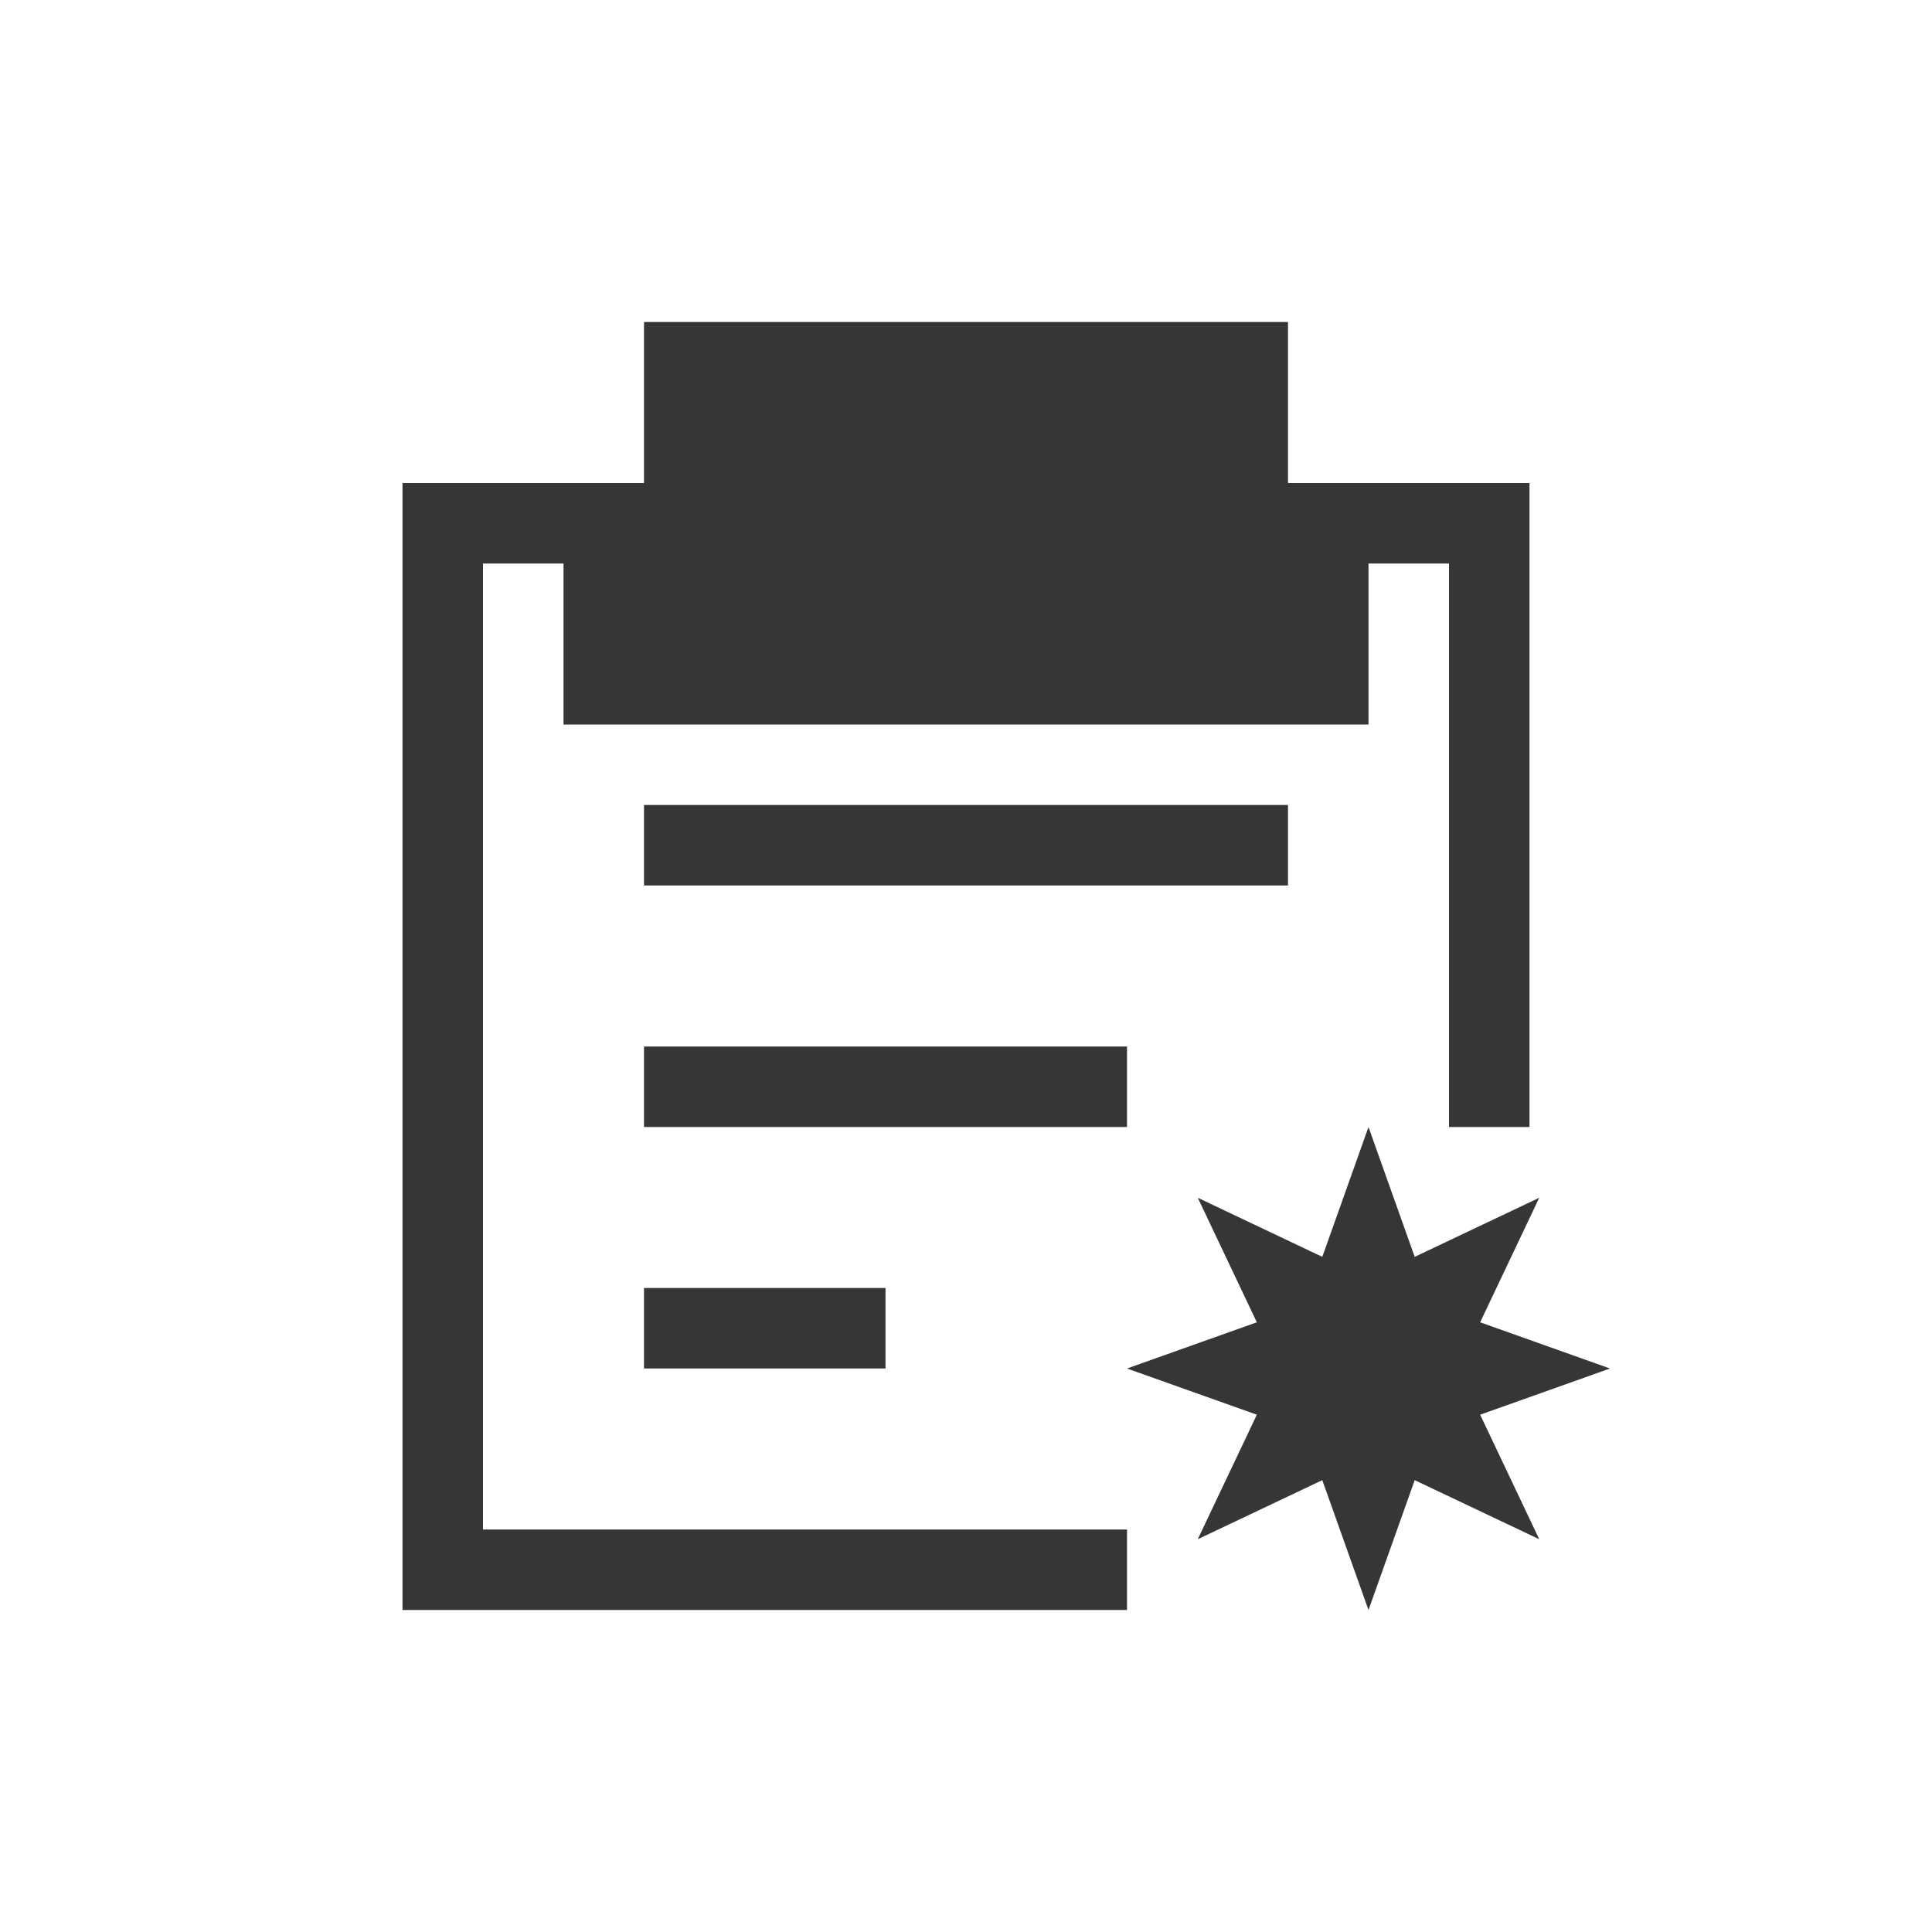
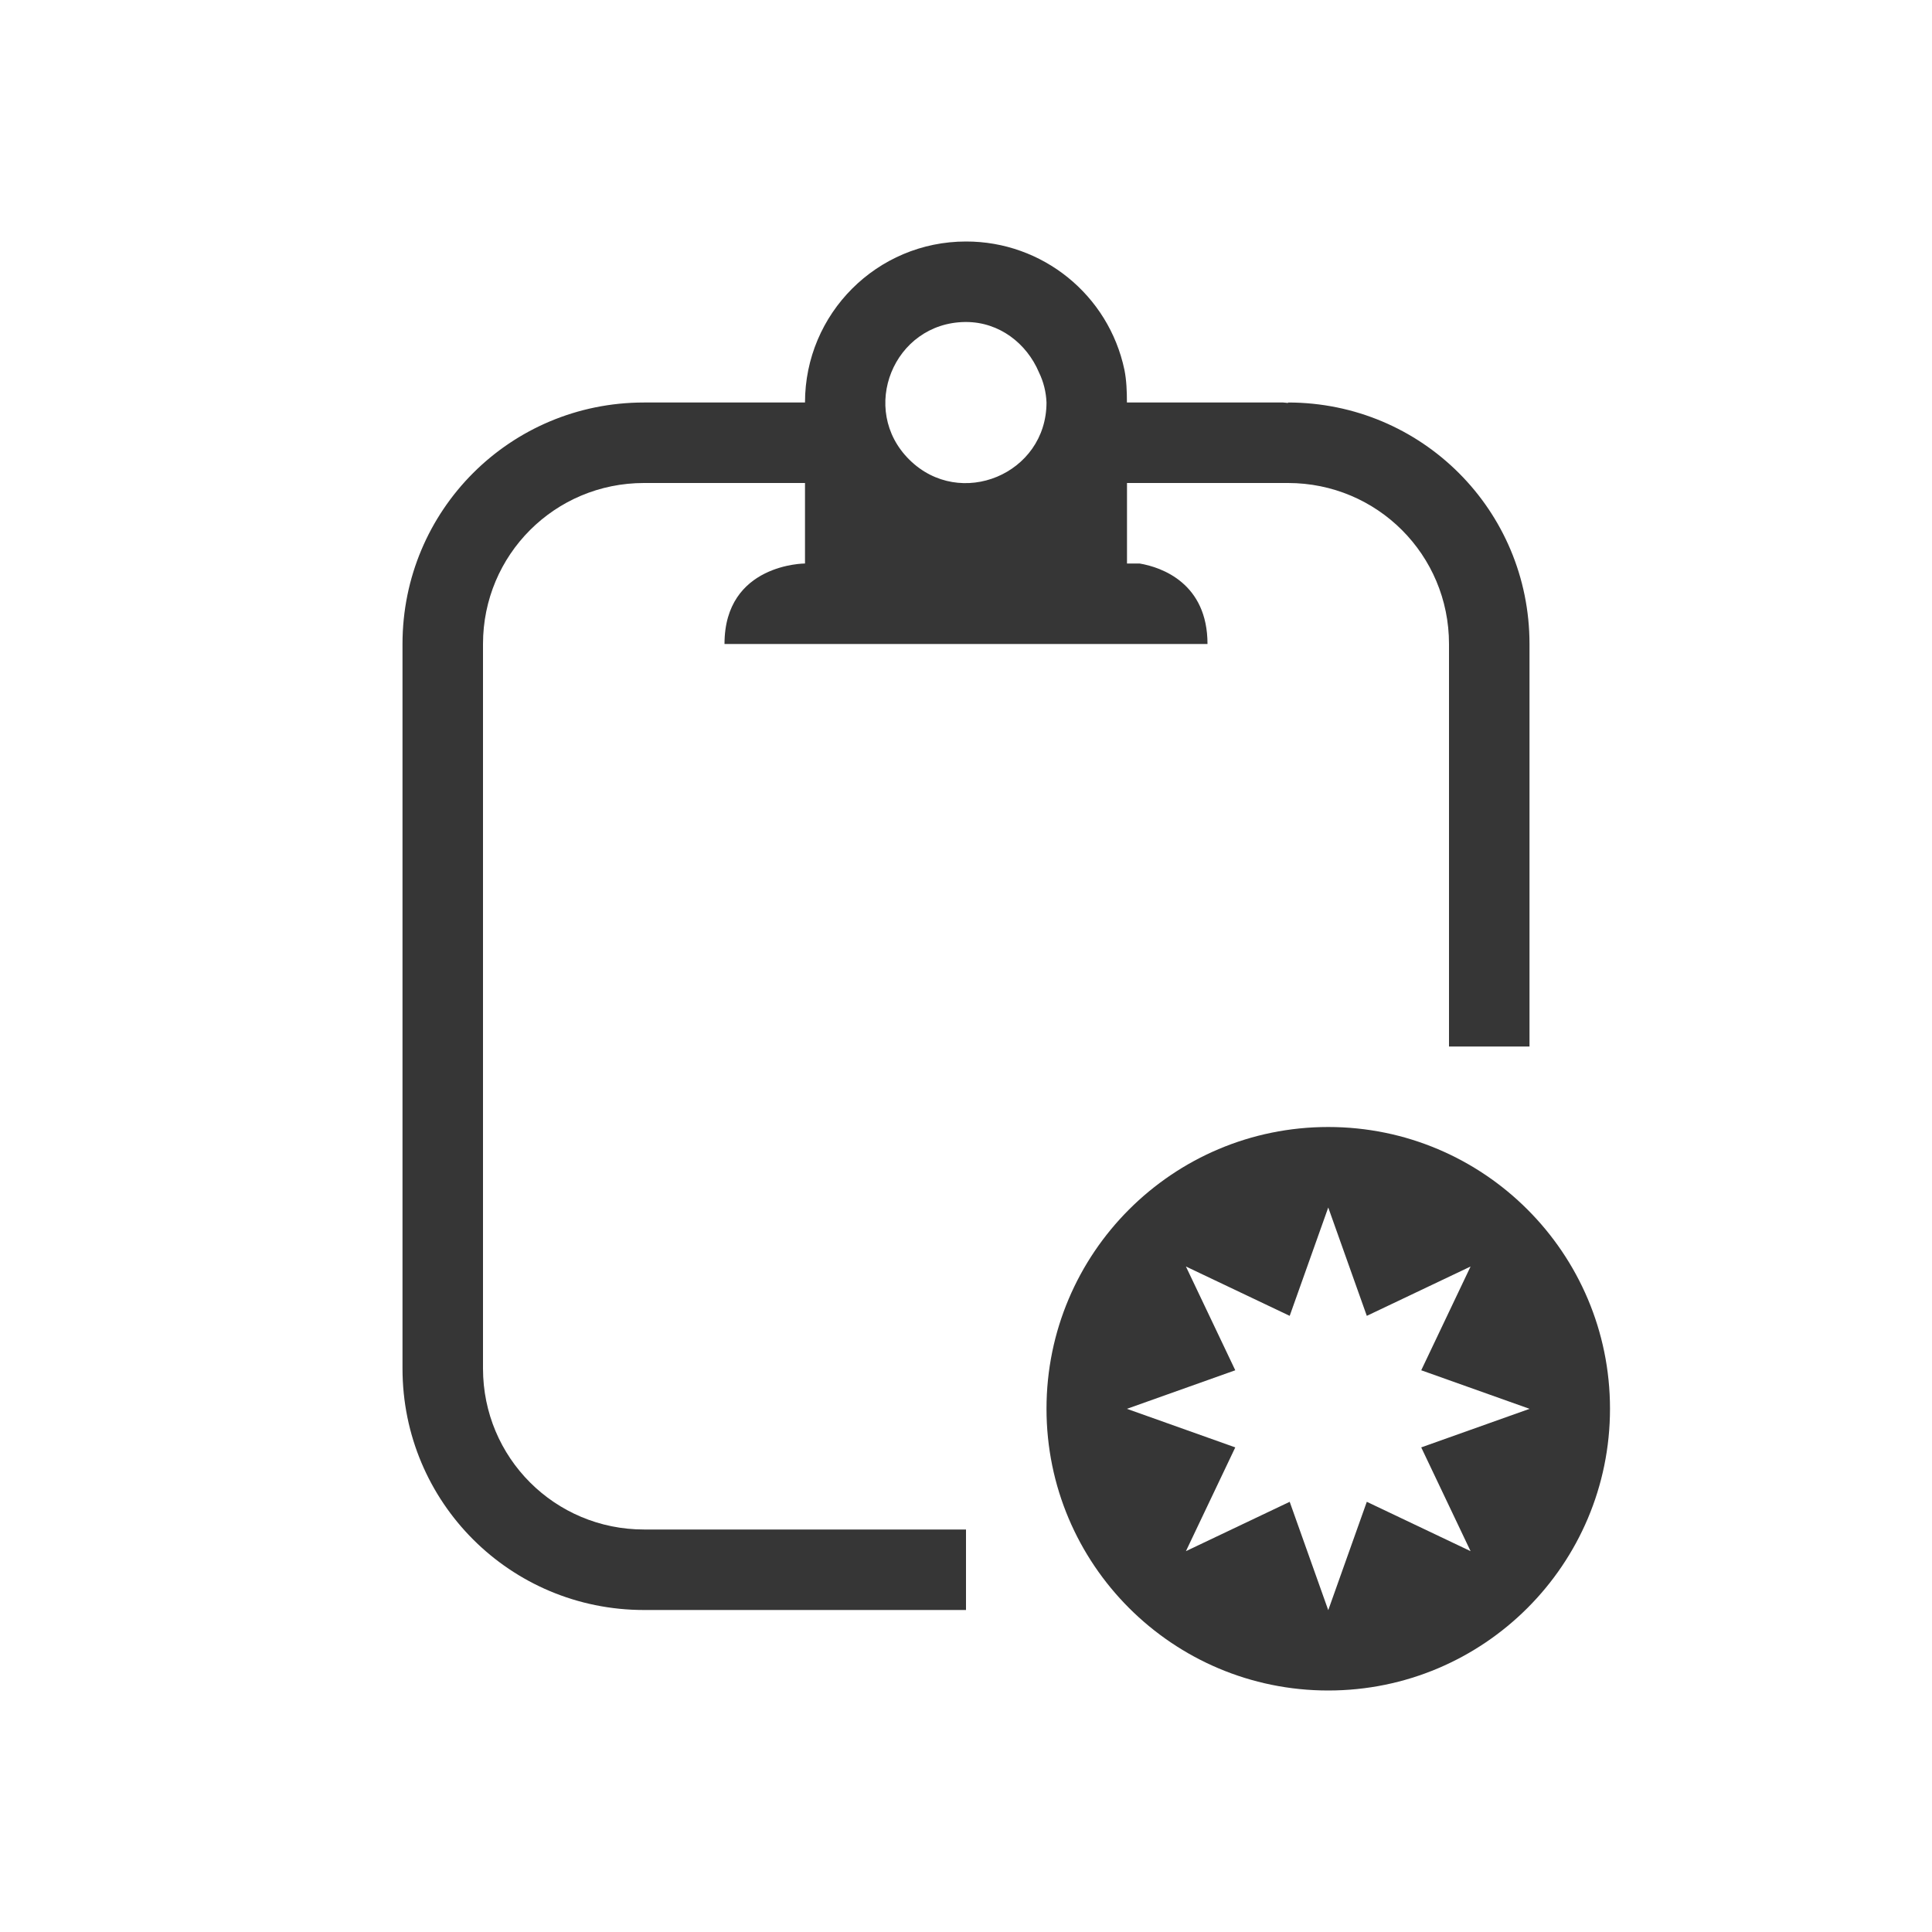
- <svg xmlns="http://www.w3.org/2000/svg" viewBox="0 0 24 24">
-   <defs id="defs3051">
-     <style type="text/css" id="current-color-scheme">
-       .ColorScheme-Text {
+ <svg xmlns="http://www.w3.org/2000/svg" version="1.1" viewBox="0 0 24 24">
+   <defs>
+     <style id="current-color-scheme" type="text/css">.ColorScheme-Text {
        color:#363636;
-       }
-       </style>
+       }</style>
  </defs>
-   <g transform="translate(1,1)">
-     <path style="fill:currentColor;fill-opacity:1;stroke:none" d="M 7 3 L 7 5 L 5 5 L 4 5 L 4 19 L 5 19 L 13 19 L 13 18 L 5 18 L 5 6 L 6 6 L 6 8 L 16 8 L 16 6 L 17 6 L 17 13 L 18 13 L 18 5 L 17 5 L 15 5 L 15 3 L 7 3 z M 7 9 L 7 10 L 15 10 L 15 9 L 7 9 z M 7 12 L 7 13 L 13 13 L 13 12 L 7 12 z M 16 13 L 15.426 14.613 L 13.879 13.879 L 14.613 15.426 L 13 16 L 14.613 16.574 L 13.879 18.121 L 15.426 17.387 L 16 19 L 16.574 17.387 L 18.121 18.121 L 17.387 16.574 L 19 16 L 17.387 15.426 L 18.121 13.879 L 16.574 14.613 L 16 13 z M 7 15 L 7 16 L 10 16 L 10 15 L 7 15 z " class="ColorScheme-Text" />
-   </g>
+   <path class="ColorScheme-Text" d="m16.5 14a3.5 3.5 0 0 0-3.5 3.5 3.5 3.5 0 0 0 3.5 3.5 3.5 3.5 0 0 0 3.5-3.5 3.5 3.5 0 0 0-3.5-3.5zm0 1 0.479 1.346 1.289-0.613-0.613 1.289 1.346 0.479-1.346 0.479 0.613 1.289-1.289-0.613-0.479 1.346-0.479-1.346-1.289 0.613 0.613-1.289-1.346-0.479 1.346-0.479-0.613-1.289 1.289 0.613z" fill="currentColor" />
+   <path class="ColorScheme-Text" d="m12 3c-1.105 0-2 0.895-2 2h-2c-1.662 0-3 1.338-3 3v9c0 1.662 1.338 3 3 3h4v-1h-4c-1.108 0-2-0.892-2-2v-9c0-1.108 0.892-2 2-2h2v1s-1 0-1 1h6c0-0.75-0.563-0.953-0.844-1h-0.156v-1h2c1.108 0 2 0.892 2 2v5h1v-5c0-1.662-1.338-3-3-3v0.006c-0.021-6.048e-4 -0.04-0.006-0.061-0.006h-1.94c0-0.138-0.005-0.276-0.031-0.406-0.196-0.93-1.018-1.596-1.969-1.594zm-0.012 1c0.004-2.29e-5 0.008-2.29e-5 0.012 0 0.414 0 0.754 0.266 0.906 0.625 0.057 0.117 0.089 0.245 0.094 0.375-6.1e-5 0.888-1.072 1.335-1.703 0.711-0.632-0.624-0.197-1.7 0.691-1.711z" fill="currentColor" />
</svg>
